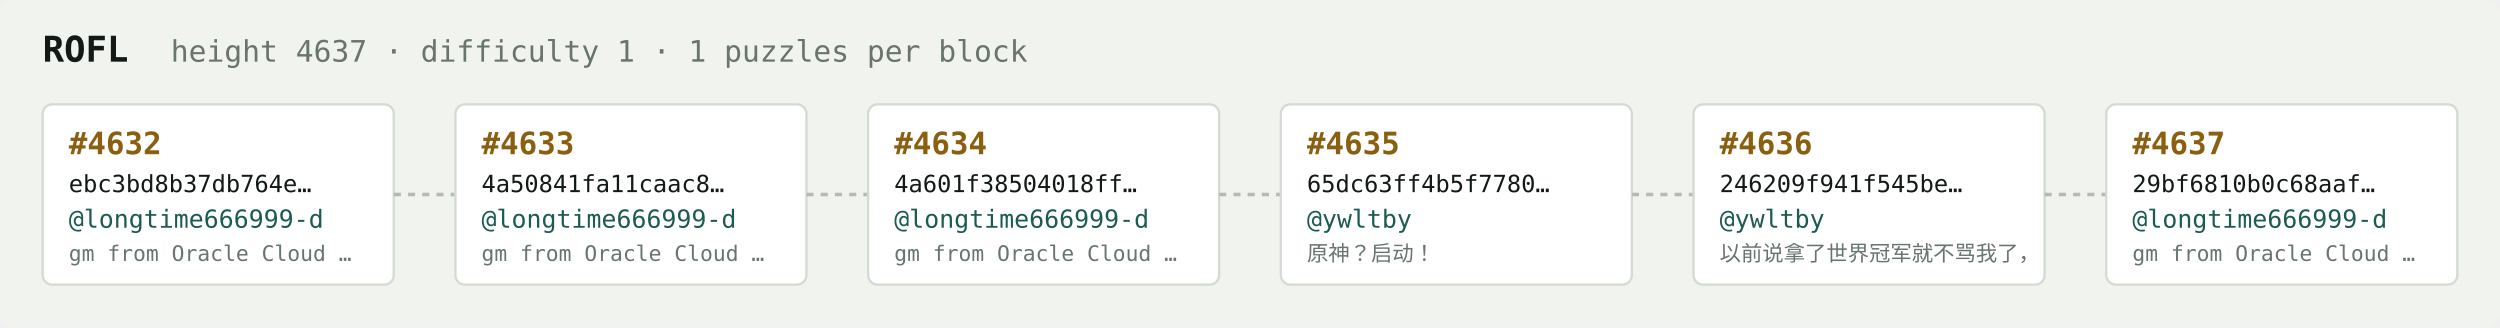
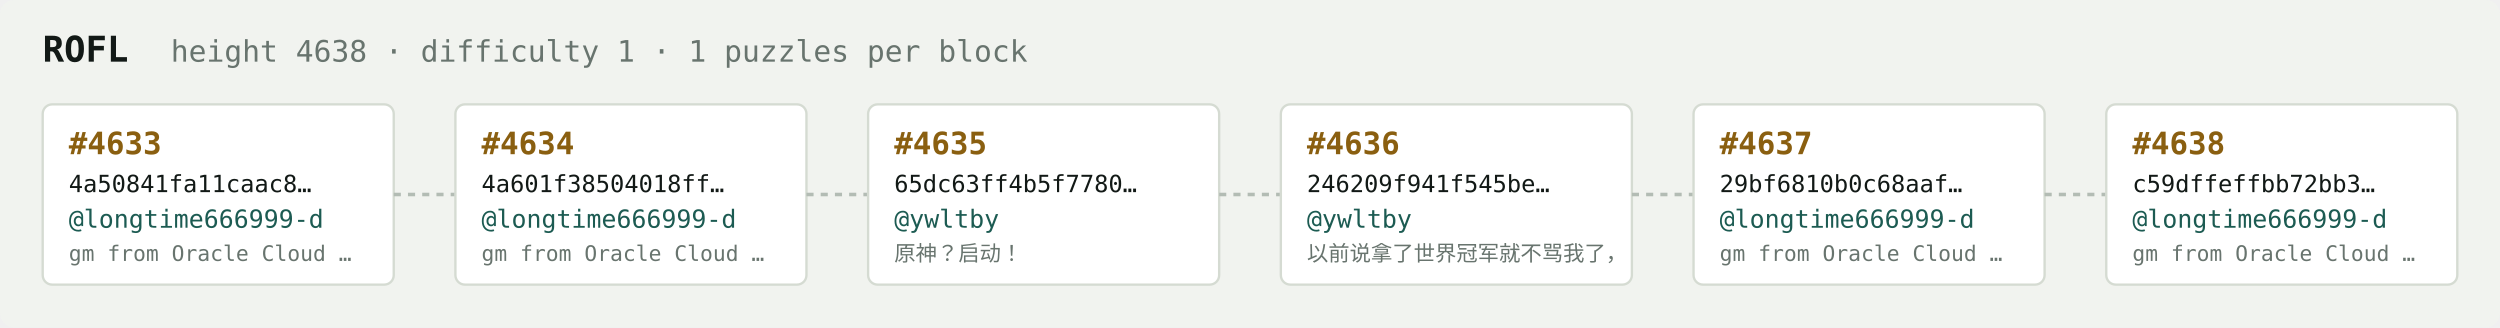
<svg xmlns="http://www.w3.org/2000/svg" width="1054" height="138" viewBox="0 0 1054 138" font-family="ui-monospace,SFMono-Regular,Menlo,monospace">
  <rect fill="#f1f3ef" width="1054" height="138" rx="6" />
  <text x="18" y="26" fill="#121916" font-size="15" font-weight="700">ROFL</text>
-   <text x="72" y="26" fill="#68746e" font-size="12.5">height 4637 · difficulty 1 · 1 puzzles per block</text>
+   <text x="72" y="26" fill="#68746e" font-size="12.5">height 4638 · difficulty 1 · 1 puzzles per block</text>
  <rect x="18" y="44" width="148" height="76" rx="4" fill="#ffffff" stroke="#d5dbd2" stroke-width="1" />
-   <text x="29" y="65" fill="#8a5f10" font-size="13" font-weight="700">#4632</text>
-   <text x="29" y="81" fill="#121916" font-size="10">ebc3bd8b37db764e…</text>
+   <text x="29" y="65" fill="#8a5f10" font-size="13" font-weight="700">#4633</text>
+   <text x="29" y="81" fill="#121916" font-size="10">4a50841fa11caac8…</text>
  <text x="29" y="96" fill="#1c5b52" font-size="10.5">@longtime666999-d</text>
  <text x="29" y="110" fill="#68746e" font-size="9">gm from Oracle Cloud …</text>
  <line x1="166" y1="82.0" x2="192" y2="82.0" stroke="#b3bcb4" stroke-width="1.5" stroke-dasharray="3 3" />
  <rect x="192" y="44" width="148" height="76" rx="4" fill="#ffffff" stroke="#d5dbd2" stroke-width="1" />
-   <text x="203" y="65" fill="#8a5f10" font-size="13" font-weight="700">#4633</text>
-   <text x="203" y="81" fill="#121916" font-size="10">4a50841fa11caac8…</text>
+   <text x="203" y="65" fill="#8a5f10" font-size="13" font-weight="700">#4634</text>
+   <text x="203" y="81" fill="#121916" font-size="10">4a601f38504018ff…</text>
  <text x="203" y="96" fill="#1c5b52" font-size="10.5">@longtime666999-d</text>
  <text x="203" y="110" fill="#68746e" font-size="9">gm from Oracle Cloud …</text>
  <line x1="340" y1="82.0" x2="366" y2="82.0" stroke="#b3bcb4" stroke-width="1.5" stroke-dasharray="3 3" />
  <rect x="366" y="44" width="148" height="76" rx="4" fill="#ffffff" stroke="#d5dbd2" stroke-width="1" />
-   <text x="377" y="65" fill="#8a5f10" font-size="13" font-weight="700">#4634</text>
-   <text x="377" y="81" fill="#121916" font-size="10">4a601f38504018ff…</text>
-   <text x="377" y="96" fill="#1c5b52" font-size="10.5">@longtime666999-d</text>
-   <text x="377" y="110" fill="#68746e" font-size="9">gm from Oracle Cloud …</text>
+   <text x="377" y="65" fill="#8a5f10" font-size="13" font-weight="700">#4635</text>
+   <text x="377" y="81" fill="#121916" font-size="10">65dc63ff4b5f7780…</text>
+   <text x="377" y="96" fill="#1c5b52" font-size="10.5">@ywltby</text>
+   <text x="377" y="110" fill="#68746e" font-size="9">原神？启动！</text>
  <line x1="514" y1="82.0" x2="540" y2="82.0" stroke="#b3bcb4" stroke-width="1.5" stroke-dasharray="3 3" />
  <rect x="540" y="44" width="148" height="76" rx="4" fill="#ffffff" stroke="#d5dbd2" stroke-width="1" />
-   <text x="551" y="65" fill="#8a5f10" font-size="13" font-weight="700">#4635</text>
-   <text x="551" y="81" fill="#121916" font-size="10">65dc63ff4b5f7780…</text>
+   <text x="551" y="65" fill="#8a5f10" font-size="13" font-weight="700">#4636</text>
+   <text x="551" y="81" fill="#121916" font-size="10">246209f941f545be…</text>
  <text x="551" y="96" fill="#1c5b52" font-size="10.5">@ywltby</text>
-   <text x="551" y="110" fill="#68746e" font-size="9">原神？启动！</text>
+   <text x="551" y="110" fill="#68746e" font-size="9">以前说拿了世界冠军就不骂我了，</text>
  <line x1="688" y1="82.0" x2="714" y2="82.0" stroke="#b3bcb4" stroke-width="1.5" stroke-dasharray="3 3" />
  <rect x="714" y="44" width="148" height="76" rx="4" fill="#ffffff" stroke="#d5dbd2" stroke-width="1" />
-   <text x="725" y="65" fill="#8a5f10" font-size="13" font-weight="700">#4636</text>
-   <text x="725" y="81" fill="#121916" font-size="10">246209f941f545be…</text>
-   <text x="725" y="96" fill="#1c5b52" font-size="10.5">@ywltby</text>
-   <text x="725" y="110" fill="#68746e" font-size="9">以前说拿了世界冠军就不骂我了，</text>
+   <text x="725" y="65" fill="#8a5f10" font-size="13" font-weight="700">#4637</text>
+   <text x="725" y="81" fill="#121916" font-size="10">29bf6810b0c68aaf…</text>
+   <text x="725" y="96" fill="#1c5b52" font-size="10.5">@longtime666999-d</text>
+   <text x="725" y="110" fill="#68746e" font-size="9">gm from Oracle Cloud …</text>
  <line x1="862" y1="82.0" x2="888" y2="82.0" stroke="#b3bcb4" stroke-width="1.5" stroke-dasharray="3 3" />
  <rect x="888" y="44" width="148" height="76" rx="4" fill="#ffffff" stroke="#d5dbd2" stroke-width="1" />
-   <text x="899" y="65" fill="#8a5f10" font-size="13" font-weight="700">#4637</text>
-   <text x="899" y="81" fill="#121916" font-size="10">29bf6810b0c68aaf…</text>
+   <text x="899" y="65" fill="#8a5f10" font-size="13" font-weight="700">#4638</text>
+   <text x="899" y="81" fill="#121916" font-size="10">c59dffeffbb72bb3…</text>
  <text x="899" y="96" fill="#1c5b52" font-size="10.5">@longtime666999-d</text>
  <text x="899" y="110" fill="#68746e" font-size="9">gm from Oracle Cloud …</text>
</svg>
